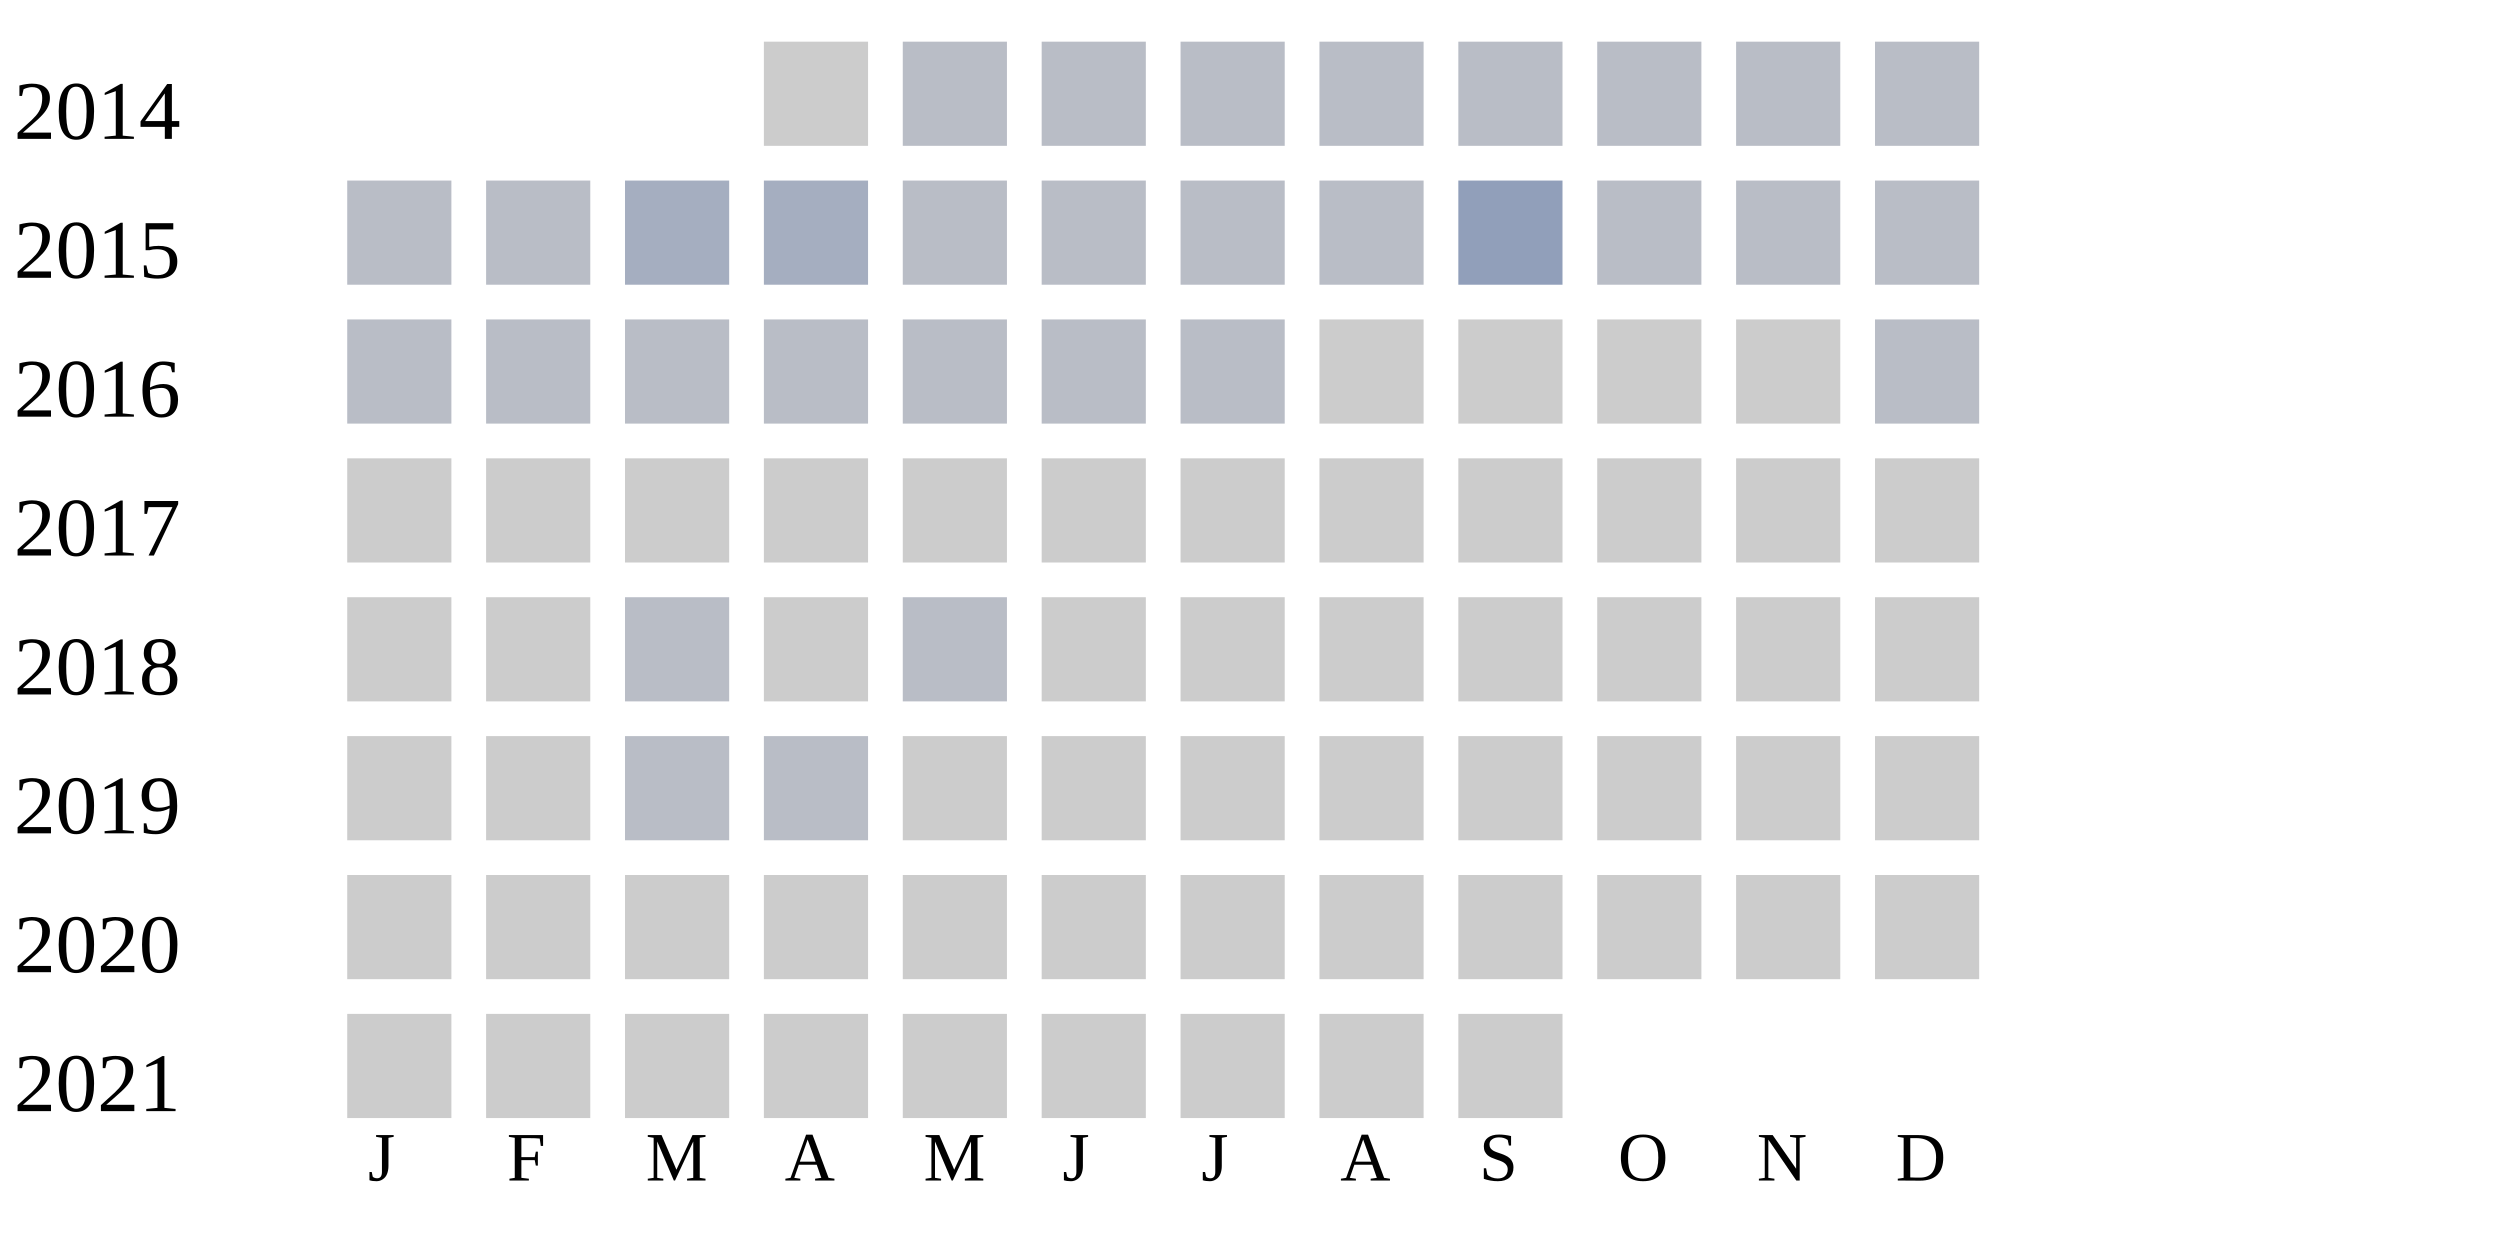
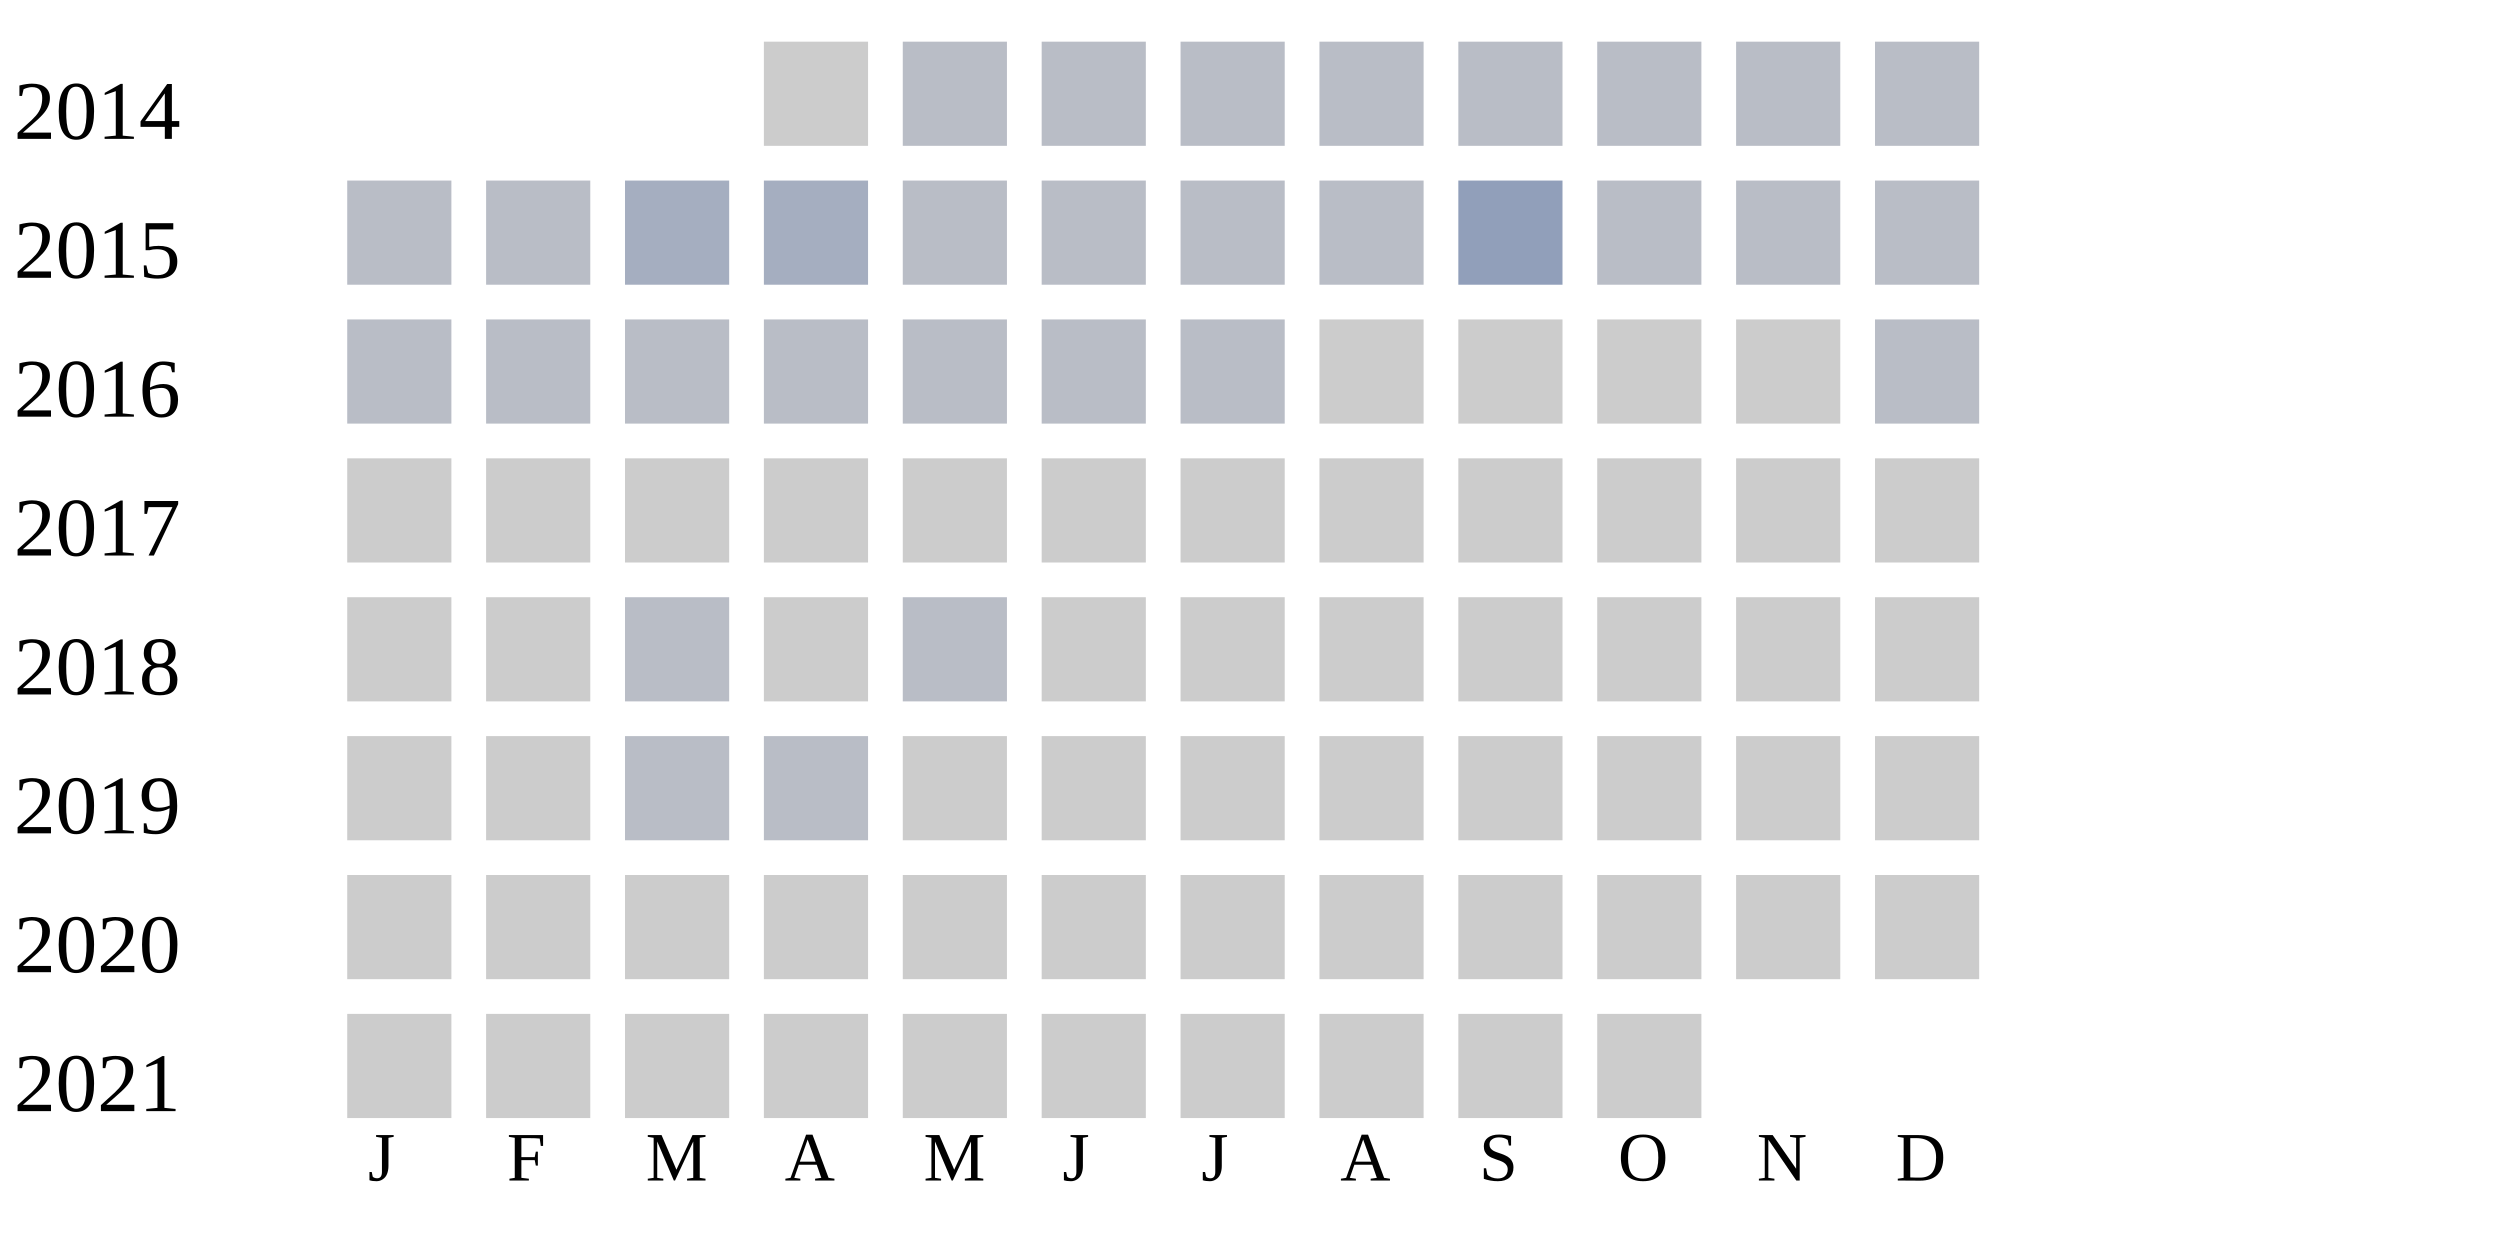
<svg xmlns="http://www.w3.org/2000/svg" width="360" height="180">
  <g transform="translate(0 0)">
    <text x="2" y="20">2014</text>
    <rect x="110" y="6" width="15" height="15" fill="#cccccc" />
    <rect x="130" y="6" width="15" height="15" fill="#b9bdc6" />
    <rect x="150" y="6" width="15" height="15" fill="#b9bdc6" />
    <rect x="170" y="6" width="15" height="15" fill="#b9bdc6" />
    <rect x="190" y="6" width="15" height="15" fill="#b9bdc6" />
    <rect x="210" y="6" width="15" height="15" fill="#b9bdc6" />
    <rect x="230" y="6" width="15" height="15" fill="#b9bdc6" />
    <rect x="250" y="6" width="15" height="15" fill="#b9bdc6" />
    <rect x="270" y="6" width="15" height="15" fill="#b9bdc6" />
  </g>
  <g transform="translate(0 20)">
    <text x="2" y="20">2015</text>
    <rect x="50" y="6" width="15" height="15" fill="#b9bdc6" />
    <rect x="70" y="6" width="15" height="15" fill="#b9bdc6" />
    <rect x="90" y="6" width="15" height="15" fill="#a5aec0" />
    <rect x="110" y="6" width="15" height="15" fill="#a5aec0" />
    <rect x="130" y="6" width="15" height="15" fill="#b9bdc6" />
    <rect x="150" y="6" width="15" height="15" fill="#b9bdc6" />
    <rect x="170" y="6" width="15" height="15" fill="#b9bdc6" />
    <rect x="190" y="6" width="15" height="15" fill="#b9bdc6" />
    <rect x="210" y="6" width="15" height="15" fill="#919fba" />
    <rect x="230" y="6" width="15" height="15" fill="#b9bdc6" />
    <rect x="250" y="6" width="15" height="15" fill="#b9bdc6" />
    <rect x="270" y="6" width="15" height="15" fill="#b9bdc6" />
  </g>
  <g transform="translate(0 40)">
    <text x="2" y="20">2016</text>
    <rect x="50" y="6" width="15" height="15" fill="#b9bdc6" />
    <rect x="70" y="6" width="15" height="15" fill="#b9bdc6" />
    <rect x="90" y="6" width="15" height="15" fill="#b9bdc6" />
    <rect x="110" y="6" width="15" height="15" fill="#b9bdc6" />
    <rect x="130" y="6" width="15" height="15" fill="#b9bdc6" />
    <rect x="150" y="6" width="15" height="15" fill="#b9bdc6" />
    <rect x="170" y="6" width="15" height="15" fill="#b9bdc6" />
    <rect x="190" y="6" width="15" height="15" fill="#cccccc" />
    <rect x="210" y="6" width="15" height="15" fill="#cccccc" />
    <rect x="230" y="6" width="15" height="15" fill="#cccccc" />
    <rect x="250" y="6" width="15" height="15" fill="#cccccc" />
    <rect x="270" y="6" width="15" height="15" fill="#b9bdc6" />
  </g>
  <g transform="translate(0 60)">
    <text x="2" y="20">2017</text>
    <rect x="50" y="6" width="15" height="15" fill="#cccccc" />
    <rect x="70" y="6" width="15" height="15" fill="#cccccc" />
    <rect x="90" y="6" width="15" height="15" fill="#cccccc" />
    <rect x="110" y="6" width="15" height="15" fill="#cccccc" />
    <rect x="130" y="6" width="15" height="15" fill="#cccccc" />
    <rect x="150" y="6" width="15" height="15" fill="#cccccc" />
    <rect x="170" y="6" width="15" height="15" fill="#cccccc" />
    <rect x="190" y="6" width="15" height="15" fill="#cccccc" />
    <rect x="210" y="6" width="15" height="15" fill="#cccccc" />
    <rect x="230" y="6" width="15" height="15" fill="#cccccc" />
    <rect x="250" y="6" width="15" height="15" fill="#cccccc" />
    <rect x="270" y="6" width="15" height="15" fill="#cccccc" />
  </g>
  <g transform="translate(0 80)">
    <text x="2" y="20">2018</text>
    <rect x="50" y="6" width="15" height="15" fill="#cccccc" />
    <rect x="70" y="6" width="15" height="15" fill="#cccccc" />
    <rect x="90" y="6" width="15" height="15" fill="#b9bdc6" />
    <rect x="110" y="6" width="15" height="15" fill="#cccccc" />
    <rect x="130" y="6" width="15" height="15" fill="#b9bdc6" />
    <rect x="150" y="6" width="15" height="15" fill="#cccccc" />
    <rect x="170" y="6" width="15" height="15" fill="#cccccc" />
    <rect x="190" y="6" width="15" height="15" fill="#cccccc" />
    <rect x="210" y="6" width="15" height="15" fill="#cccccc" />
    <rect x="230" y="6" width="15" height="15" fill="#cccccc" />
    <rect x="250" y="6" width="15" height="15" fill="#cccccc" />
    <rect x="270" y="6" width="15" height="15" fill="#cccccc" />
  </g>
  <g transform="translate(0 100)">
    <text x="2" y="20">2019</text>
    <rect x="50" y="6" width="15" height="15" fill="#cccccc" />
    <rect x="70" y="6" width="15" height="15" fill="#cccccc" />
    <rect x="90" y="6" width="15" height="15" fill="#b9bdc6" />
    <rect x="110" y="6" width="15" height="15" fill="#b9bdc6" />
    <rect x="130" y="6" width="15" height="15" fill="#cccccc" />
    <rect x="150" y="6" width="15" height="15" fill="#cccccc" />
    <rect x="170" y="6" width="15" height="15" fill="#cccccc" />
    <rect x="190" y="6" width="15" height="15" fill="#cccccc" />
    <rect x="210" y="6" width="15" height="15" fill="#cccccc" />
    <rect x="230" y="6" width="15" height="15" fill="#cccccc" />
    <rect x="250" y="6" width="15" height="15" fill="#cccccc" />
    <rect x="270" y="6" width="15" height="15" fill="#cccccc" />
  </g>
  <g transform="translate(0 120)">
    <text x="2" y="20">2020</text>
    <rect x="50" y="6" width="15" height="15" fill="#cccccc" />
    <rect x="70" y="6" width="15" height="15" fill="#cccccc" />
    <rect x="90" y="6" width="15" height="15" fill="#cccccc" />
    <rect x="110" y="6" width="15" height="15" fill="#cccccc" />
    <rect x="130" y="6" width="15" height="15" fill="#cccccc" />
    <rect x="150" y="6" width="15" height="15" fill="#cccccc" />
    <rect x="170" y="6" width="15" height="15" fill="#cccccc" />
    <rect x="190" y="6" width="15" height="15" fill="#cccccc" />
    <rect x="210" y="6" width="15" height="15" fill="#cccccc" />
    <rect x="230" y="6" width="15" height="15" fill="#cccccc" />
    <rect x="250" y="6" width="15" height="15" fill="#cccccc" />
    <rect x="270" y="6" width="15" height="15" fill="#cccccc" />
  </g>
  <g transform="translate(0 140)">
    <text x="2" y="20">2021</text>
    <rect x="50" y="6" width="15" height="15" fill="#cccccc" />
    <rect x="70" y="6" width="15" height="15" fill="#cccccc" />
    <rect x="90" y="6" width="15" height="15" fill="#cccccc" />
    <rect x="110" y="6" width="15" height="15" fill="#cccccc" />
    <rect x="130" y="6" width="15" height="15" fill="#cccccc" />
    <rect x="150" y="6" width="15" height="15" fill="#cccccc" />
    <rect x="170" y="6" width="15" height="15" fill="#cccccc" />
    <rect x="190" y="6" width="15" height="15" fill="#cccccc" />
    <rect x="210" y="6" width="15" height="15" fill="#cccccc" />
+     <rect x="230" y="6" width="15" height="15" fill="#cccccc" />
  </g>
  <text style="font-size: 10px; text-align: center" x="53" y="170">J</text>
  <text style="font-size: 10px; text-align: center" x="73" y="170">F</text>
  <text style="font-size: 10px; text-align: center" x="93" y="170">M</text>
  <text style="font-size: 10px; text-align: center" x="113" y="170">A</text>
  <text style="font-size: 10px; text-align: center" x="133" y="170">M</text>
  <text style="font-size: 10px; text-align: center" x="153" y="170">J</text>
  <text style="font-size: 10px; text-align: center" x="173" y="170">J</text>
  <text style="font-size: 10px; text-align: center" x="193" y="170">A</text>
  <text style="font-size: 10px; text-align: center" x="213" y="170">S</text>
  <text style="font-size: 10px; text-align: center" x="233" y="170">O</text>
  <text style="font-size: 10px; text-align: center" x="253" y="170">N</text>
  <text style="font-size: 10px; text-align: center" x="273" y="170">D</text>
  <text style="font-size: 10px;" x="155" y="189">Less</text>
  <rect fill="#b9bdc6" width="10" height="10" x="180" y="180" />
  <rect fill="#919fba" width="10" height="10" x="195" y="180" />
  <rect fill="#6882ae" width="10" height="10" x="210" y="180" />
  <rect fill="#005a9c" width="10" height="10" x="225" y="180" />
  <text x="240" y="189" style="font-size: 10px;">More</text>
</svg>
